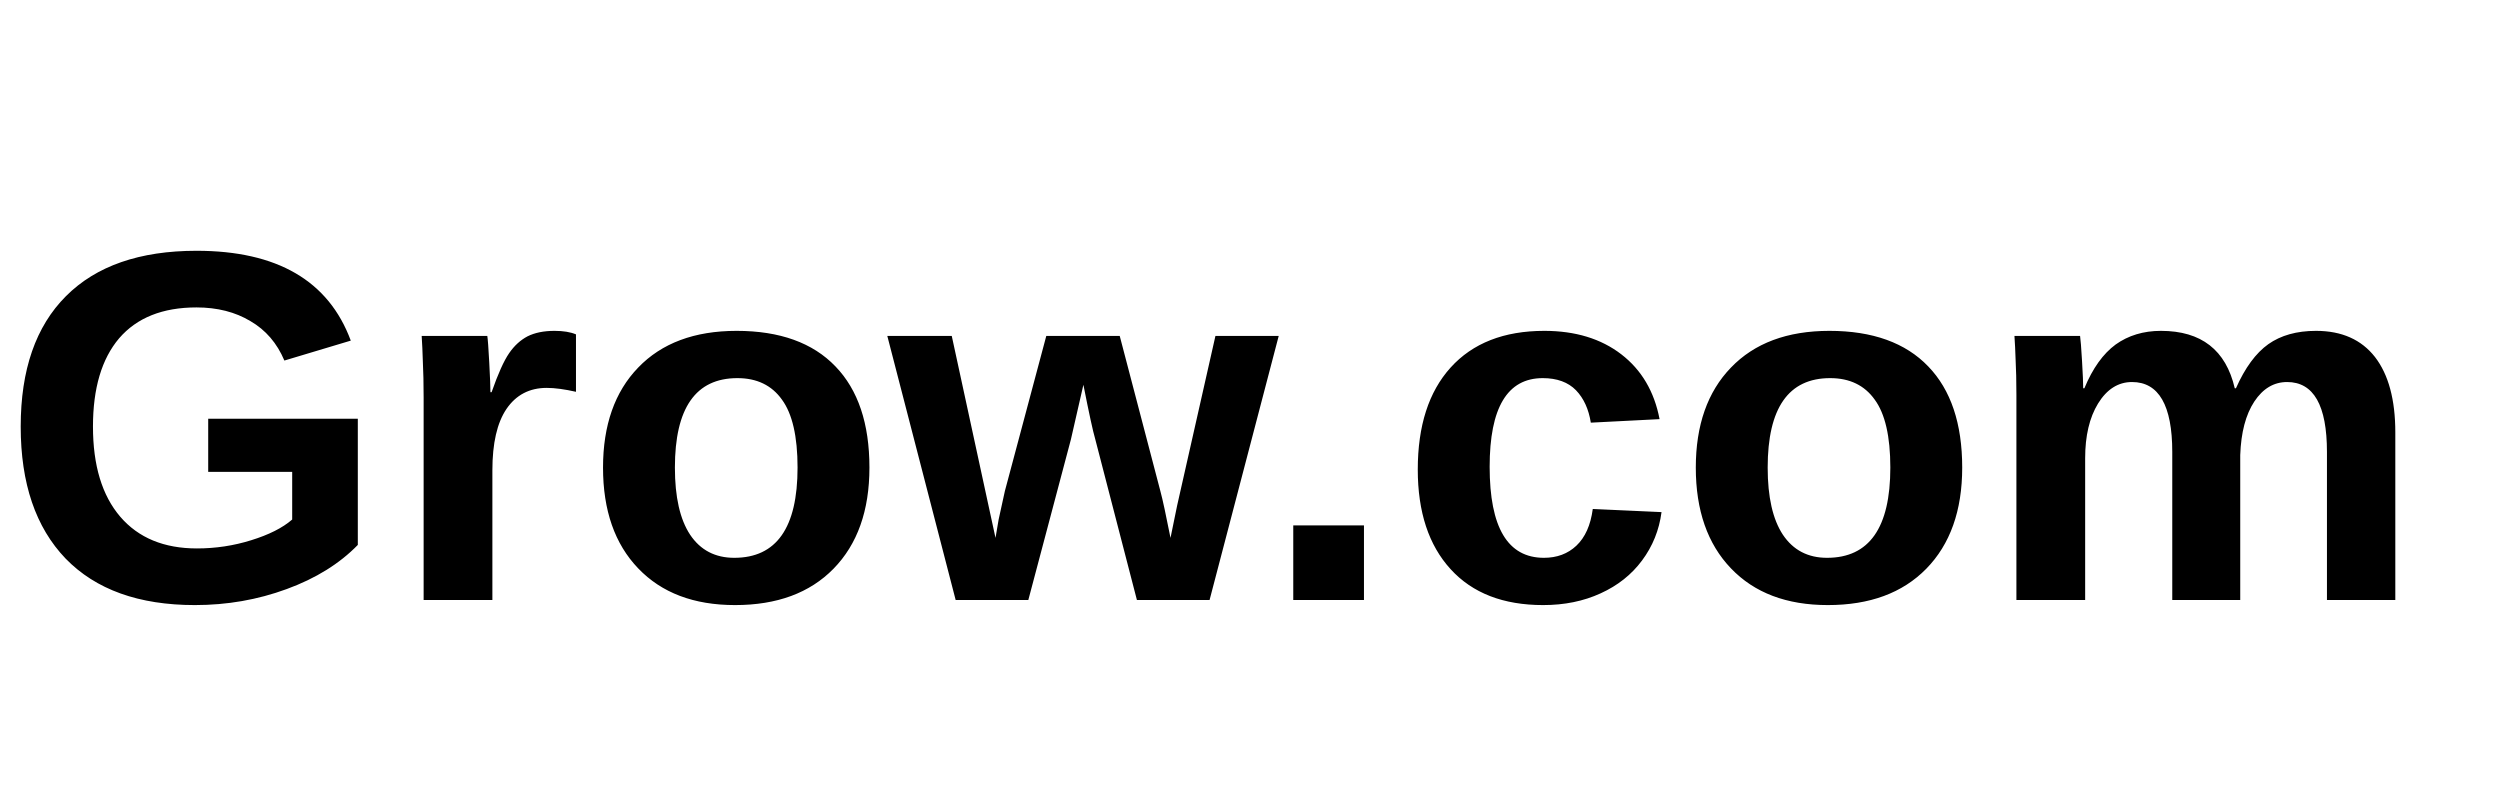
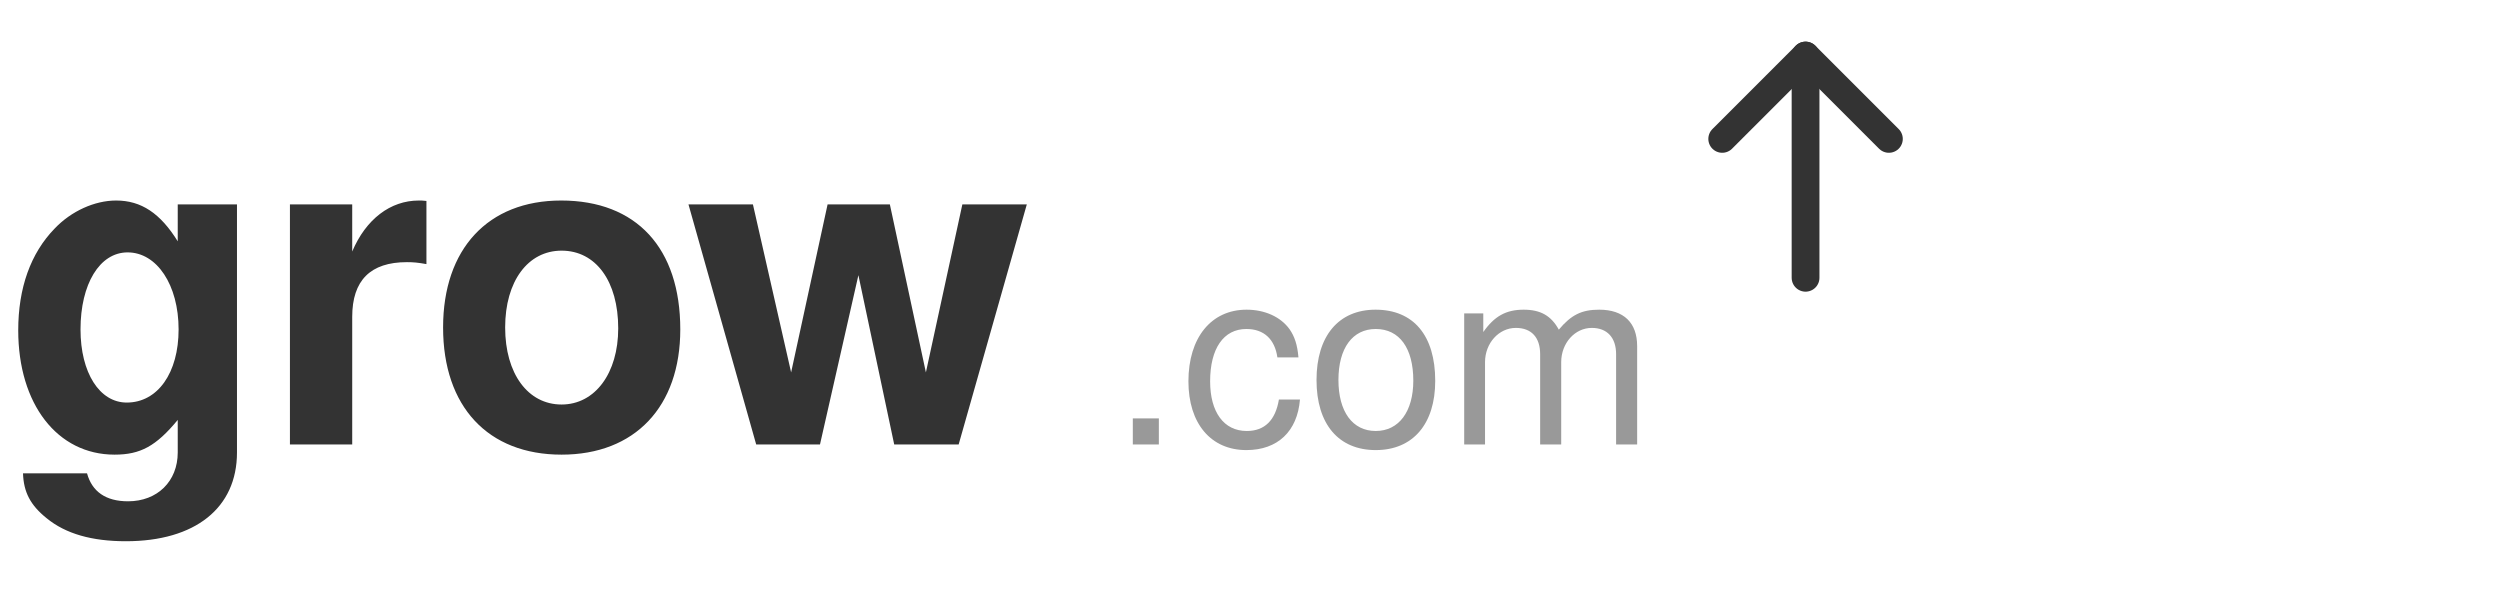
- <svg xmlns="http://www.w3.org/2000/svg" width="100" height="32">
-   <text x="0" y="24" font-family="Arial,sans-serif" font-weight="700" font-size="20" fill="currentColor">Grow.com</text>
+ <svg xmlns="http://www.w3.org/2000/svg" viewBox="0 0 180 44">
+   <defs>
+     <style>
+       text { font-family: 'Helvetica Neue', Helvetica, Arial, sans-serif; }
+     </style>
+   </defs>
+   <text x="0" y="32" font-size="32" font-weight="700" fill="#333" letter-spacing="-0.5">grow</text>
+   <text x="80" y="32" font-size="18" font-weight="300" fill="#333" opacity="0.5">.com</text>
+   <path d="M124 10 L130 4 L136 10" stroke="#333" stroke-width="2" fill="none" stroke-linecap="round" stroke-linejoin="round" />
+   <line x1="130" y1="4" x2="130" y2="20" stroke="#333" stroke-width="2" stroke-linecap="round" />
</svg>
